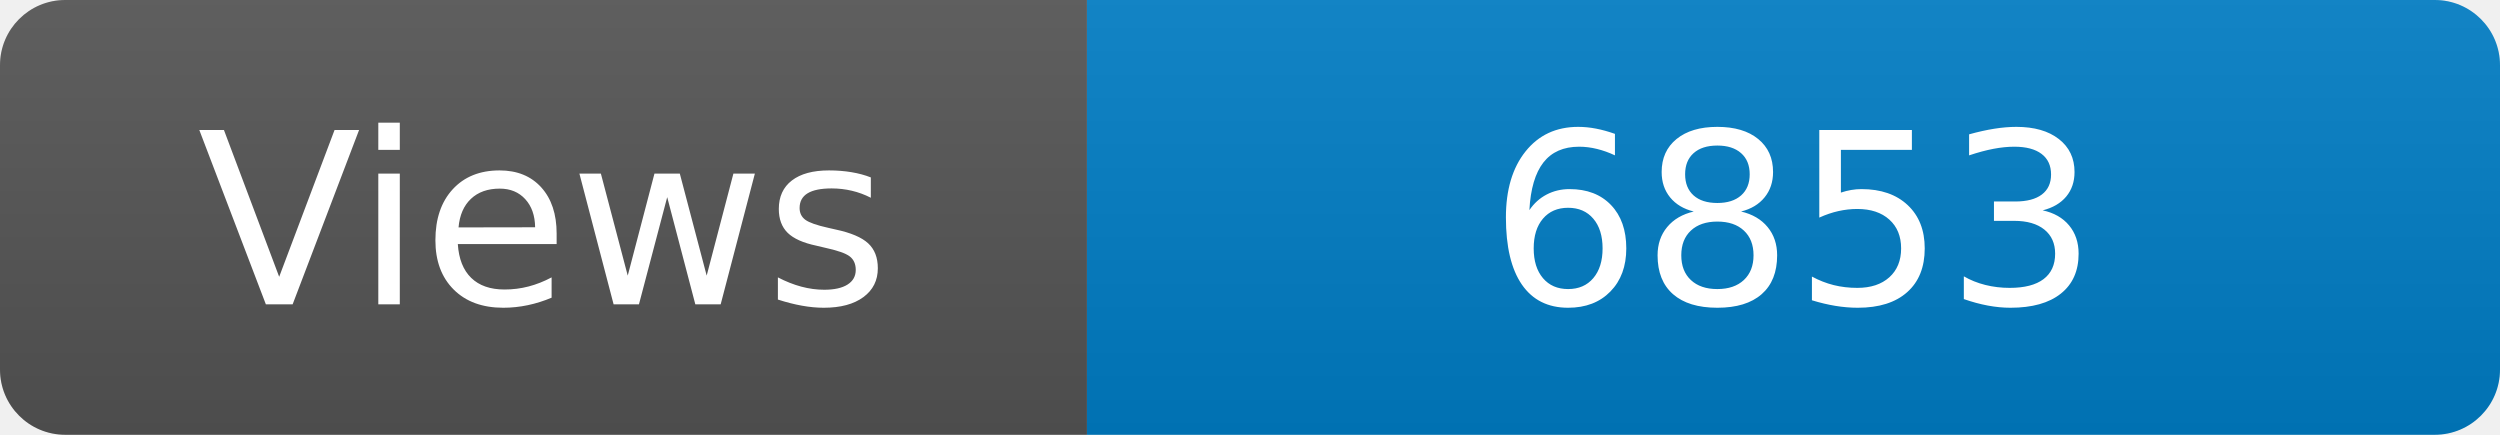
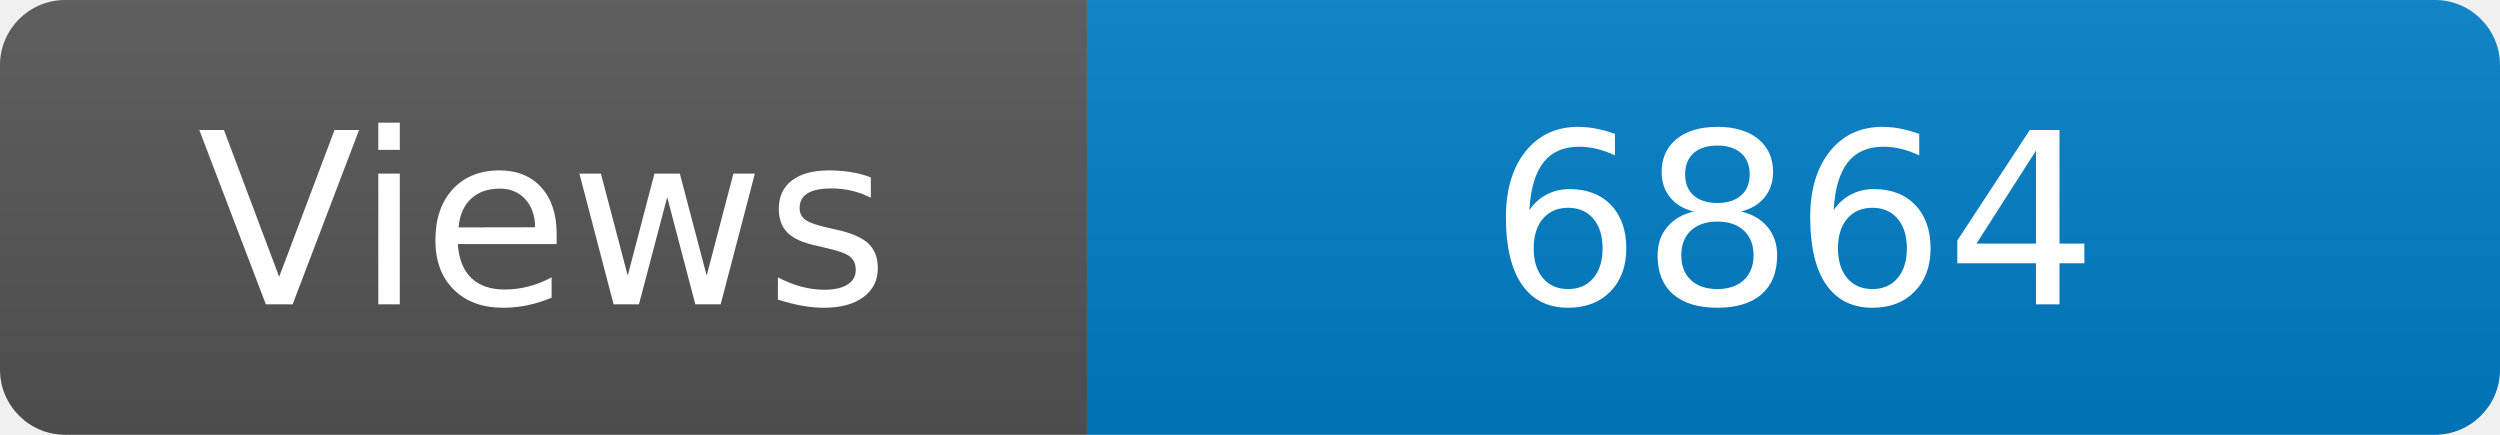
<svg xmlns="http://www.w3.org/2000/svg" width="115" height="20" role="img" aria-label="Maintained?: yes">
  <linearGradient id="s" x2="0" y2="100%">
    <stop offset="0" stop-color="#bbb" stop-opacity=".1" />
    <stop offset="1" stop-opacity=".1" />
  </linearGradient>
  <clipPath id="r">
    <rect width="115" height="20" rx="3" fill="#fff" />
  </clipPath>
  <g clip-path="url(#r)">
    <rect width="50" height="20" fill="#555" />
    <rect x="50" width="160" height="20" fill="#007ec6" />
    <rect width="115" height="20" fill="url(#s)" />
  </g>
  <g fill="#fff" text-anchor="middle" font-family="Verdana,Geneva,DejaVu Sans,sans-serif" font-size="110">
    <text x="250" y="140" transform="scale(.1)" fill="#fff">Views</text>
-     <text x="825" y="140" transform="scale(.1)" fill="#fff">6853</text>
+     <text x="825" y="140" transform="scale(.1)" fill="#fff">6864</text>
  </g>
</svg>
